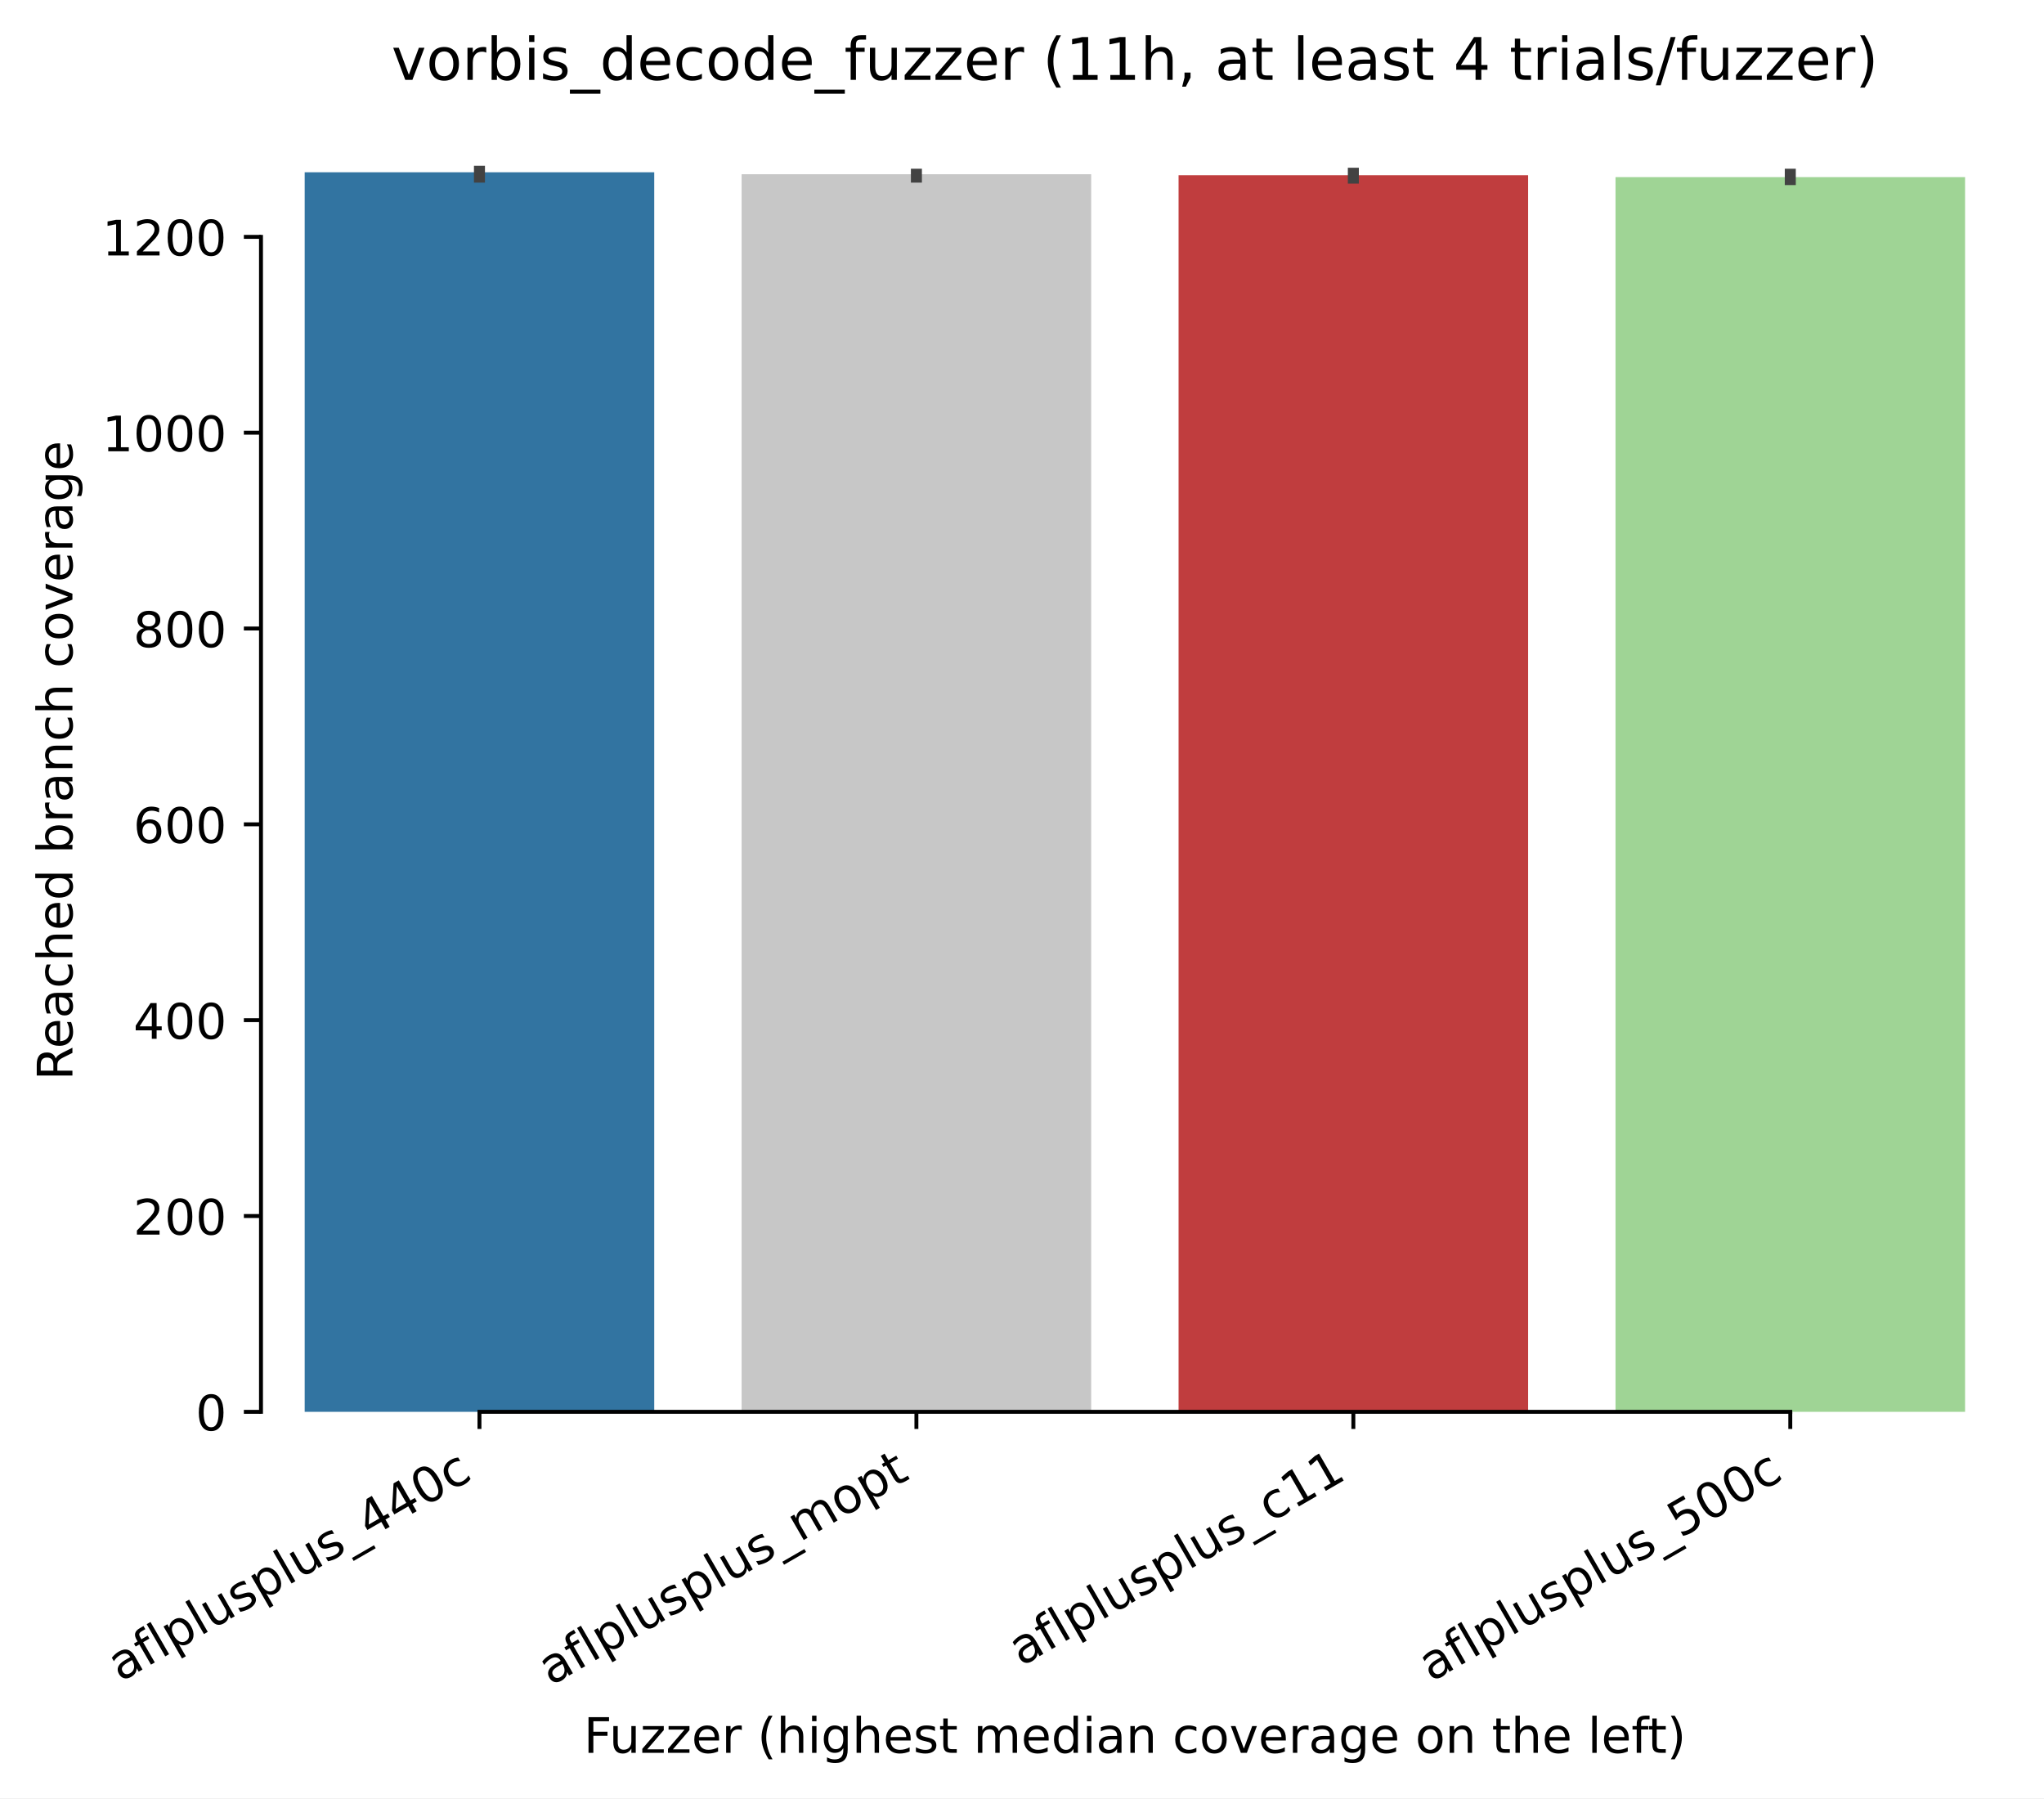
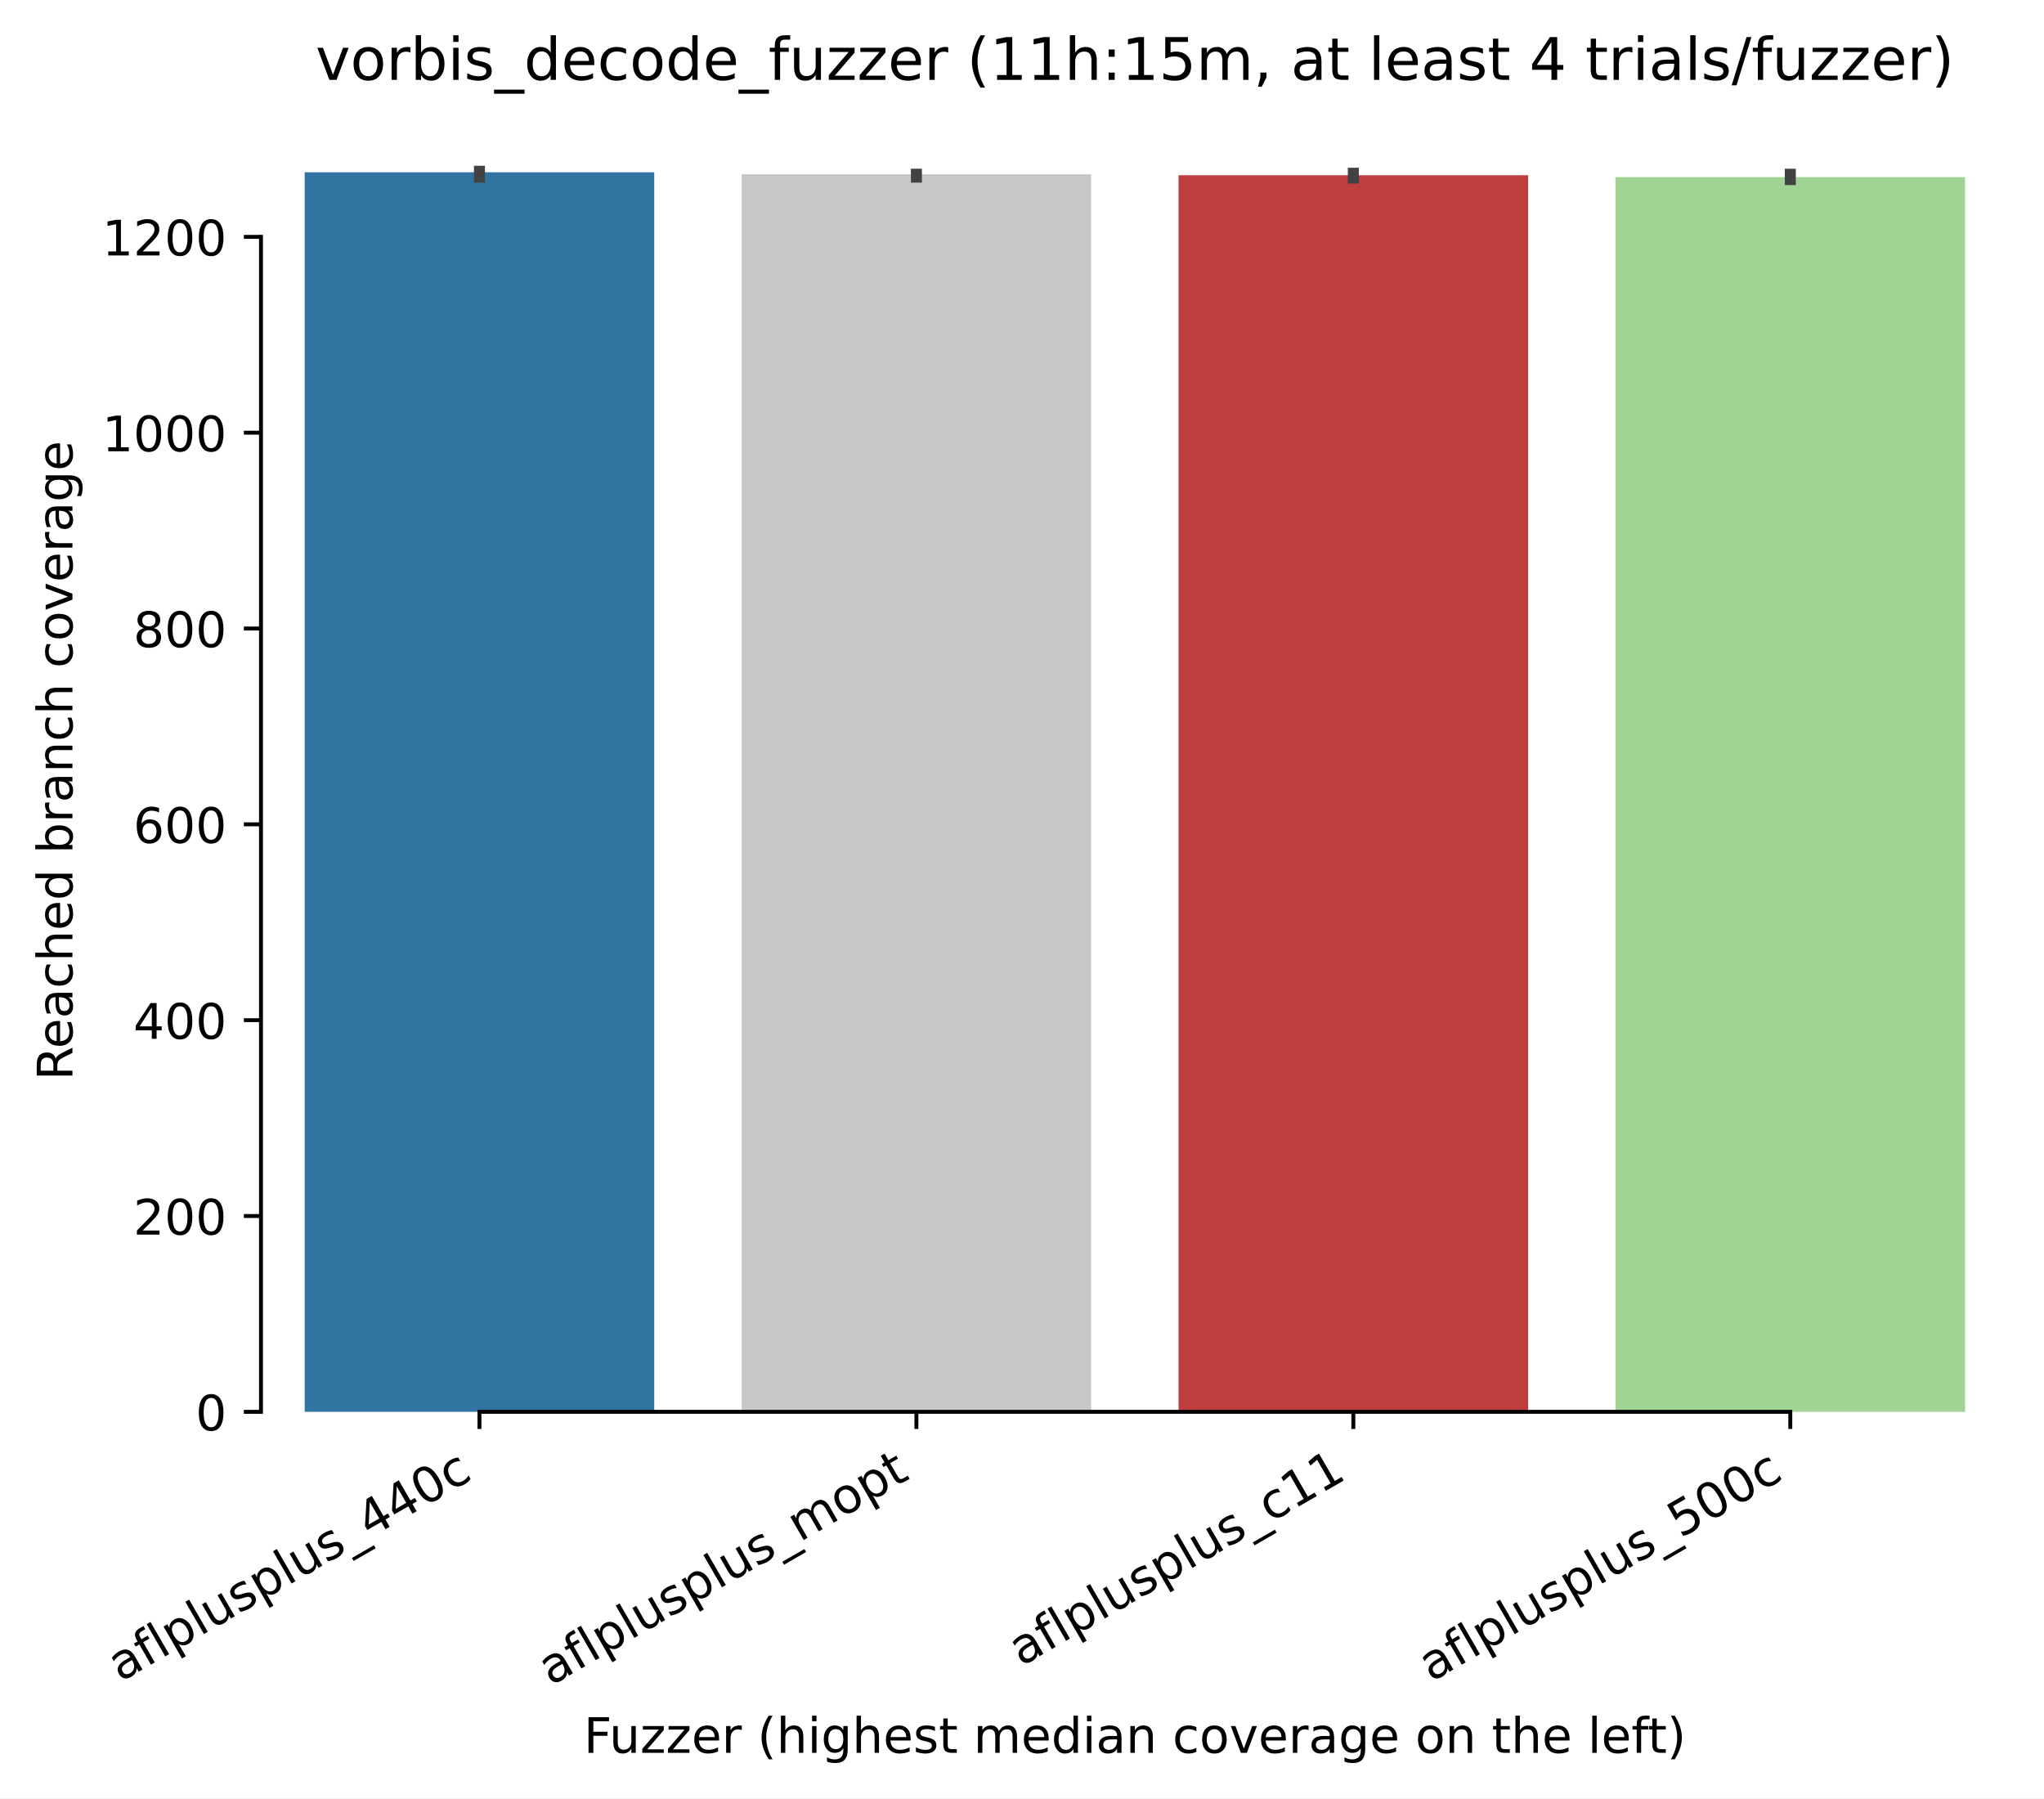
<svg xmlns="http://www.w3.org/2000/svg" xmlns:xlink="http://www.w3.org/1999/xlink" width="417.648pt" height="367.381pt" viewBox="0 0 417.648 367.381" version="1.1">
  <defs>
    <style type="text/css">*{stroke-linejoin: round; stroke-linecap: butt}</style>
  </defs>
  <g id="figure_1">
    <g id="patch_1">
      <path d="M 0 367.381  L 417.648 367.381  L 417.648 0  L 0 0  z " style="fill: #ffffff" />
    </g>
    <g id="axes_1">
      <g id="patch_2">
        <path d="M 53.328 288.43  L 410.448 288.43  L 410.448 22.318  L 53.328 22.318  z " style="fill: #ffffff" />
      </g>
      <g id="patch_3">
-         <path d="M 62.256 288.43  L 133.68 288.43  L 133.68 35.19  L 62.256 35.19  z " clip-path="url(#pf4dc8730f0)" style="fill: #3274a1" />
+         <path d="M 62.256 288.43  L 133.68 288.43  L 133.68 35.19  L 62.256 35.19  z " clip-path="url(#pd89c012c77)" style="fill: #3274a1" />
      </g>
      <g id="patch_4">
-         <path d="M 151.536 288.43  L 222.96 288.43  L 222.96 35.59  L 151.536 35.59  z " clip-path="url(#pf4dc8730f0)" style="fill: #c7c7c7" />
+         <path d="M 151.536 288.43  L 222.96 288.43  L 222.96 35.59  L 151.536 35.59  z " clip-path="url(#pd89c012c77)" style="fill: #c7c7c7" />
      </g>
      <g id="patch_5">
-         <path d="M 240.816 288.43  L 312.24 288.43  L 312.24 35.79  L 240.816 35.79  z " clip-path="url(#pf4dc8730f0)" style="fill: #c03d3e" />
+         <path d="M 240.816 288.43  L 312.24 288.43  L 312.24 35.79  L 240.816 35.79  z " clip-path="url(#pd89c012c77)" style="fill: #c03d3e" />
      </g>
      <g id="patch_6">
-         <path d="M 330.096 288.43  L 401.52 288.43  L 401.52 36.19  L 330.096 36.19  z " clip-path="url(#pf4dc8730f0)" style="fill: #9fd495" />
+         <path d="M 330.096 288.43  L 401.52 288.43  L 401.52 36.19  L 330.096 36.19  z " clip-path="url(#pd89c012c77)" style="fill: #9fd495" />
      </g>
      <g id="matplotlib.axis_1">
        <g id="xtick_1">
          <g id="line2d_1">
            <defs>
-               <path id="m9e5a6f7b03" d="M 0 0  L 0 3.5  " style="stroke: #000000; stroke-width: 0.8" />
+               <path id="ma187905281" d="M 0 0  L 0 3.5  " style="stroke: #000000; stroke-width: 0.8" />
            </defs>
            <g>
-               <use xlink:href="#m9e5a6f7b03" x="97.968" y="288.43" style="stroke: #000000; stroke-width: 0.8" />
+               <use xlink:href="#ma187905281" x="97.968" y="288.43" style="stroke: #000000; stroke-width: 0.8" />
            </g>
          </g>
          <g id="text_1">
            <g transform="translate(24.59788 343.6903) rotate(-30) scale(0.1 -0.1)">
              <defs>
                <path id="DejaVuSans-61" d="M 2194 1759  Q 1497 1759 1228 1600  Q 959 1441 959 1056  Q 959 750 1161 570  Q 1363 391 1709 391  Q 2188 391 2477 730  Q 2766 1069 2766 1631  L 2766 1759  L 2194 1759  z M 3341 1997  L 3341 0  L 2766 0  L 2766 531  Q 2569 213 2275 61  Q 1981 -91 1556 -91  Q 1019 -91 701 211  Q 384 513 384 1019  Q 384 1609 779 1909  Q 1175 2209 1959 2209  L 2766 2209  L 2766 2266  Q 2766 2663 2505 2880  Q 2244 3097 1772 3097  Q 1472 3097 1187 3025  Q 903 2953 641 2809  L 641 3341  Q 956 3463 1253 3523  Q 1550 3584 1831 3584  Q 2591 3584 2966 3190  Q 3341 2797 3341 1997  z " transform="scale(0.015625)" />
                <path id="DejaVuSans-66" d="M 2375 4863  L 2375 4384  L 1825 4384  Q 1516 4384 1395 4259  Q 1275 4134 1275 3809  L 1275 3500  L 2222 3500  L 2222 3053  L 1275 3053  L 1275 0  L 697 0  L 697 3053  L 147 3053  L 147 3500  L 697 3500  L 697 3744  Q 697 4328 969 4595  Q 1241 4863 1831 4863  L 2375 4863  z " transform="scale(0.015625)" />
                <path id="DejaVuSans-6c" d="M 603 4863  L 1178 4863  L 1178 0  L 603 0  L 603 4863  z " transform="scale(0.015625)" />
                <path id="DejaVuSans-70" d="M 1159 525  L 1159 -1331  L 581 -1331  L 581 3500  L 1159 3500  L 1159 2969  Q 1341 3281 1617 3432  Q 1894 3584 2278 3584  Q 2916 3584 3314 3078  Q 3713 2572 3713 1747  Q 3713 922 3314 415  Q 2916 -91 2278 -91  Q 1894 -91 1617 61  Q 1341 213 1159 525  z M 3116 1747  Q 3116 2381 2855 2742  Q 2594 3103 2138 3103  Q 1681 3103 1420 2742  Q 1159 2381 1159 1747  Q 1159 1113 1420 752  Q 1681 391 2138 391  Q 2594 391 2855 752  Q 3116 1113 3116 1747  z " transform="scale(0.015625)" />
                <path id="DejaVuSans-75" d="M 544 1381  L 544 3500  L 1119 3500  L 1119 1403  Q 1119 906 1312 657  Q 1506 409 1894 409  Q 2359 409 2629 706  Q 2900 1003 2900 1516  L 2900 3500  L 3475 3500  L 3475 0  L 2900 0  L 2900 538  Q 2691 219 2414 64  Q 2138 -91 1772 -91  Q 1169 -91 856 284  Q 544 659 544 1381  z M 1991 3584  L 1991 3584  z " transform="scale(0.015625)" />
                <path id="DejaVuSans-73" d="M 2834 3397  L 2834 2853  Q 2591 2978 2328 3040  Q 2066 3103 1784 3103  Q 1356 3103 1142 2972  Q 928 2841 928 2578  Q 928 2378 1081 2264  Q 1234 2150 1697 2047  L 1894 2003  Q 2506 1872 2764 1633  Q 3022 1394 3022 966  Q 3022 478 2636 193  Q 2250 -91 1575 -91  Q 1294 -91 989 -36  Q 684 19 347 128  L 347 722  Q 666 556 975 473  Q 1284 391 1588 391  Q 1994 391 2212 530  Q 2431 669 2431 922  Q 2431 1156 2273 1281  Q 2116 1406 1581 1522  L 1381 1569  Q 847 1681 609 1914  Q 372 2147 372 2553  Q 372 3047 722 3315  Q 1072 3584 1716 3584  Q 2034 3584 2315 3537  Q 2597 3491 2834 3397  z " transform="scale(0.015625)" />
                <path id="DejaVuSans-5f" d="M 3263 -1063  L 3263 -1509  L -63 -1509  L -63 -1063  L 3263 -1063  z " transform="scale(0.015625)" />
                <path id="DejaVuSans-34" d="M 2419 4116  L 825 1625  L 2419 1625  L 2419 4116  z M 2253 4666  L 3047 4666  L 3047 1625  L 3713 1625  L 3713 1100  L 3047 1100  L 3047 0  L 2419 0  L 2419 1100  L 313 1100  L 313 1709  L 2253 4666  z " transform="scale(0.015625)" />
                <path id="DejaVuSans-30" d="M 2034 4250  Q 1547 4250 1301 3770  Q 1056 3291 1056 2328  Q 1056 1369 1301 889  Q 1547 409 2034 409  Q 2525 409 2770 889  Q 3016 1369 3016 2328  Q 3016 3291 2770 3770  Q 2525 4250 2034 4250  z M 2034 4750  Q 2819 4750 3233 4129  Q 3647 3509 3647 2328  Q 3647 1150 3233 529  Q 2819 -91 2034 -91  Q 1250 -91 836 529  Q 422 1150 422 2328  Q 422 3509 836 4129  Q 1250 4750 2034 4750  z " transform="scale(0.015625)" />
                <path id="DejaVuSans-63" d="M 3122 3366  L 3122 2828  Q 2878 2963 2633 3030  Q 2388 3097 2138 3097  Q 1578 3097 1268 2742  Q 959 2388 959 1747  Q 959 1106 1268 751  Q 1578 397 2138 397  Q 2388 397 2633 464  Q 2878 531 3122 666  L 3122 134  Q 2881 22 2623 -34  Q 2366 -91 2075 -91  Q 1284 -91 818 406  Q 353 903 353 1747  Q 353 2603 823 3093  Q 1294 3584 2113 3584  Q 2378 3584 2631 3529  Q 2884 3475 3122 3366  z " transform="scale(0.015625)" />
              </defs>
              <use xlink:href="#DejaVuSans-61" />
              <use xlink:href="#DejaVuSans-66" transform="translate(61.2793 0)" />
              <use xlink:href="#DejaVuSans-6c" transform="translate(96.48438 0)" />
              <use xlink:href="#DejaVuSans-70" transform="translate(124.2676 0)" />
              <use xlink:href="#DejaVuSans-6c" transform="translate(187.7441 0)" />
              <use xlink:href="#DejaVuSans-75" transform="translate(215.5273 0)" />
              <use xlink:href="#DejaVuSans-73" transform="translate(278.9062 0)" />
              <use xlink:href="#DejaVuSans-70" transform="translate(331.0059 0)" />
              <use xlink:href="#DejaVuSans-6c" transform="translate(394.4824 0)" />
              <use xlink:href="#DejaVuSans-75" transform="translate(422.2656 0)" />
              <use xlink:href="#DejaVuSans-73" transform="translate(485.6445 0)" />
              <use xlink:href="#DejaVuSans-5f" transform="translate(537.7441 0)" />
              <use xlink:href="#DejaVuSans-34" transform="translate(587.7441 0)" />
              <use xlink:href="#DejaVuSans-34" transform="translate(651.3672 0)" />
              <use xlink:href="#DejaVuSans-30" transform="translate(714.9902 0)" />
              <use xlink:href="#DejaVuSans-63" transform="translate(778.6133 0)" />
            </g>
          </g>
        </g>
        <g id="xtick_2">
          <g id="line2d_2">
            <g>
-               <use xlink:href="#m9e5a6f7b03" x="187.248" y="288.43" style="stroke: #000000; stroke-width: 0.8" />
+               <use xlink:href="#ma187905281" x="187.248" y="288.43" style="stroke: #000000; stroke-width: 0.8" />
            </g>
          </g>
          <g id="text_2">
            <g transform="translate(112.5423 344.4613) rotate(-30) scale(0.1 -0.1)">
              <defs>
                <path id="DejaVuSans-6d" d="M 3328 2828  Q 3544 3216 3844 3400  Q 4144 3584 4550 3584  Q 5097 3584 5394 3201  Q 5691 2819 5691 2113  L 5691 0  L 5113 0  L 5113 2094  Q 5113 2597 4934 2840  Q 4756 3084 4391 3084  Q 3944 3084 3684 2787  Q 3425 2491 3425 1978  L 3425 0  L 2847 0  L 2847 2094  Q 2847 2600 2669 2842  Q 2491 3084 2119 3084  Q 1678 3084 1418 2786  Q 1159 2488 1159 1978  L 1159 0  L 581 0  L 581 3500  L 1159 3500  L 1159 2956  Q 1356 3278 1631 3431  Q 1906 3584 2284 3584  Q 2666 3584 2933 3390  Q 3200 3197 3328 2828  z " transform="scale(0.015625)" />
                <path id="DejaVuSans-6f" d="M 1959 3097  Q 1497 3097 1228 2736  Q 959 2375 959 1747  Q 959 1119 1226 758  Q 1494 397 1959 397  Q 2419 397 2687 759  Q 2956 1122 2956 1747  Q 2956 2369 2687 2733  Q 2419 3097 1959 3097  z M 1959 3584  Q 2709 3584 3137 3096  Q 3566 2609 3566 1747  Q 3566 888 3137 398  Q 2709 -91 1959 -91  Q 1206 -91 779 398  Q 353 888 353 1747  Q 353 2609 779 3096  Q 1206 3584 1959 3584  z " transform="scale(0.015625)" />
                <path id="DejaVuSans-74" d="M 1172 4494  L 1172 3500  L 2356 3500  L 2356 3053  L 1172 3053  L 1172 1153  Q 1172 725 1289 603  Q 1406 481 1766 481  L 2356 481  L 2356 0  L 1766 0  Q 1100 0 847 248  Q 594 497 594 1153  L 594 3053  L 172 3053  L 172 3500  L 594 3500  L 594 4494  L 1172 4494  z " transform="scale(0.015625)" />
              </defs>
              <use xlink:href="#DejaVuSans-61" />
              <use xlink:href="#DejaVuSans-66" transform="translate(61.2793 0)" />
              <use xlink:href="#DejaVuSans-6c" transform="translate(96.48438 0)" />
              <use xlink:href="#DejaVuSans-70" transform="translate(124.2676 0)" />
              <use xlink:href="#DejaVuSans-6c" transform="translate(187.7441 0)" />
              <use xlink:href="#DejaVuSans-75" transform="translate(215.5273 0)" />
              <use xlink:href="#DejaVuSans-73" transform="translate(278.9062 0)" />
              <use xlink:href="#DejaVuSans-70" transform="translate(331.0059 0)" />
              <use xlink:href="#DejaVuSans-6c" transform="translate(394.4824 0)" />
              <use xlink:href="#DejaVuSans-75" transform="translate(422.2656 0)" />
              <use xlink:href="#DejaVuSans-73" transform="translate(485.6445 0)" />
              <use xlink:href="#DejaVuSans-5f" transform="translate(537.7441 0)" />
              <use xlink:href="#DejaVuSans-6d" transform="translate(587.7441 0)" />
              <use xlink:href="#DejaVuSans-6f" transform="translate(685.1562 0)" />
              <use xlink:href="#DejaVuSans-70" transform="translate(746.3379 0)" />
              <use xlink:href="#DejaVuSans-74" transform="translate(809.8145 0)" />
            </g>
          </g>
        </g>
        <g id="xtick_3">
          <g id="line2d_3">
            <g>
-               <use xlink:href="#m9e5a6f7b03" x="276.528" y="288.43" style="stroke: #000000; stroke-width: 0.8" />
+               <use xlink:href="#ma187905281" x="276.528" y="288.43" style="stroke: #000000; stroke-width: 0.8" />
            </g>
          </g>
          <g id="text_3">
            <g transform="translate(208.668 340.509) rotate(-30) scale(0.1 -0.1)">
              <defs>
                <path id="DejaVuSans-31" d="M 794 531  L 1825 531  L 1825 4091  L 703 3866  L 703 4441  L 1819 4666  L 2450 4666  L 2450 531  L 3481 531  L 3481 0  L 794 0  L 794 531  z " transform="scale(0.015625)" />
              </defs>
              <use xlink:href="#DejaVuSans-61" />
              <use xlink:href="#DejaVuSans-66" transform="translate(61.2793 0)" />
              <use xlink:href="#DejaVuSans-6c" transform="translate(96.48438 0)" />
              <use xlink:href="#DejaVuSans-70" transform="translate(124.2676 0)" />
              <use xlink:href="#DejaVuSans-6c" transform="translate(187.7441 0)" />
              <use xlink:href="#DejaVuSans-75" transform="translate(215.5273 0)" />
              <use xlink:href="#DejaVuSans-73" transform="translate(278.9062 0)" />
              <use xlink:href="#DejaVuSans-70" transform="translate(331.0059 0)" />
              <use xlink:href="#DejaVuSans-6c" transform="translate(394.4824 0)" />
              <use xlink:href="#DejaVuSans-75" transform="translate(422.2656 0)" />
              <use xlink:href="#DejaVuSans-73" transform="translate(485.6445 0)" />
              <use xlink:href="#DejaVuSans-5f" transform="translate(537.7441 0)" />
              <use xlink:href="#DejaVuSans-63" transform="translate(587.7441 0)" />
              <use xlink:href="#DejaVuSans-31" transform="translate(642.7246 0)" />
              <use xlink:href="#DejaVuSans-31" transform="translate(706.3477 0)" />
            </g>
          </g>
        </g>
        <g id="xtick_4">
          <g id="line2d_4">
            <g>
-               <use xlink:href="#m9e5a6f7b03" x="365.808" y="288.43" style="stroke: #000000; stroke-width: 0.8" />
+               <use xlink:href="#ma187905281" x="365.808" y="288.43" style="stroke: #000000; stroke-width: 0.8" />
            </g>
          </g>
          <g id="text_4">
            <g transform="translate(292.4379 343.6903) rotate(-30) scale(0.1 -0.1)">
              <defs>
                <path id="DejaVuSans-35" d="M 691 4666  L 3169 4666  L 3169 4134  L 1269 4134  L 1269 2991  Q 1406 3038 1543 3061  Q 1681 3084 1819 3084  Q 2600 3084 3056 2656  Q 3513 2228 3513 1497  Q 3513 744 3044 326  Q 2575 -91 1722 -91  Q 1428 -91 1123 -41  Q 819 9 494 109  L 494 744  Q 775 591 1075 516  Q 1375 441 1709 441  Q 2250 441 2565 725  Q 2881 1009 2881 1497  Q 2881 1984 2565 2268  Q 2250 2553 1709 2553  Q 1456 2553 1204 2497  Q 953 2441 691 2322  L 691 4666  z " transform="scale(0.015625)" />
              </defs>
              <use xlink:href="#DejaVuSans-61" />
              <use xlink:href="#DejaVuSans-66" transform="translate(61.2793 0)" />
              <use xlink:href="#DejaVuSans-6c" transform="translate(96.48438 0)" />
              <use xlink:href="#DejaVuSans-70" transform="translate(124.2676 0)" />
              <use xlink:href="#DejaVuSans-6c" transform="translate(187.7441 0)" />
              <use xlink:href="#DejaVuSans-75" transform="translate(215.5273 0)" />
              <use xlink:href="#DejaVuSans-73" transform="translate(278.9062 0)" />
              <use xlink:href="#DejaVuSans-70" transform="translate(331.0059 0)" />
              <use xlink:href="#DejaVuSans-6c" transform="translate(394.4824 0)" />
              <use xlink:href="#DejaVuSans-75" transform="translate(422.2656 0)" />
              <use xlink:href="#DejaVuSans-73" transform="translate(485.6445 0)" />
              <use xlink:href="#DejaVuSans-5f" transform="translate(537.7441 0)" />
              <use xlink:href="#DejaVuSans-35" transform="translate(587.7441 0)" />
              <use xlink:href="#DejaVuSans-30" transform="translate(651.3672 0)" />
              <use xlink:href="#DejaVuSans-30" transform="translate(714.9902 0)" />
              <use xlink:href="#DejaVuSans-63" transform="translate(778.6133 0)" />
            </g>
          </g>
        </g>
        <g id="text_5">
          <g transform="translate(119.2702 358.1017) scale(0.1 -0.1)">
            <defs>
              <path id="DejaVuSans-46" d="M 628 4666  L 3309 4666  L 3309 4134  L 1259 4134  L 1259 2759  L 3109 2759  L 3109 2228  L 1259 2228  L 1259 0  L 628 0  L 628 4666  z " transform="scale(0.015625)" />
              <path id="DejaVuSans-7a" d="M 353 3500  L 3084 3500  L 3084 2975  L 922 459  L 3084 459  L 3084 0  L 275 0  L 275 525  L 2438 3041  L 353 3041  L 353 3500  z " transform="scale(0.015625)" />
              <path id="DejaVuSans-65" d="M 3597 1894  L 3597 1613  L 953 1613  Q 991 1019 1311 708  Q 1631 397 2203 397  Q 2534 397 2845 478  Q 3156 559 3463 722  L 3463 178  Q 3153 47 2828 -22  Q 2503 -91 2169 -91  Q 1331 -91 842 396  Q 353 884 353 1716  Q 353 2575 817 3079  Q 1281 3584 2069 3584  Q 2775 3584 3186 3129  Q 3597 2675 3597 1894  z M 3022 2063  Q 3016 2534 2758 2815  Q 2500 3097 2075 3097  Q 1594 3097 1305 2825  Q 1016 2553 972 2059  L 3022 2063  z " transform="scale(0.015625)" />
              <path id="DejaVuSans-72" d="M 2631 2963  Q 2534 3019 2420 3045  Q 2306 3072 2169 3072  Q 1681 3072 1420 2755  Q 1159 2438 1159 1844  L 1159 0  L 581 0  L 581 3500  L 1159 3500  L 1159 2956  Q 1341 3275 1631 3429  Q 1922 3584 2338 3584  Q 2397 3584 2469 3576  Q 2541 3569 2628 3553  L 2631 2963  z " transform="scale(0.015625)" />
              <path id="DejaVuSans-20" transform="scale(0.015625)" />
              <path id="DejaVuSans-28" d="M 1984 4856  Q 1566 4138 1362 3434  Q 1159 2731 1159 2009  Q 1159 1288 1364 580  Q 1569 -128 1984 -844  L 1484 -844  Q 1016 -109 783 600  Q 550 1309 550 2009  Q 550 2706 781 3412  Q 1013 4119 1484 4856  L 1984 4856  z " transform="scale(0.015625)" />
              <path id="DejaVuSans-68" d="M 3513 2113  L 3513 0  L 2938 0  L 2938 2094  Q 2938 2591 2744 2837  Q 2550 3084 2163 3084  Q 1697 3084 1428 2787  Q 1159 2491 1159 1978  L 1159 0  L 581 0  L 581 4863  L 1159 4863  L 1159 2956  Q 1366 3272 1645 3428  Q 1925 3584 2291 3584  Q 2894 3584 3203 3211  Q 3513 2838 3513 2113  z " transform="scale(0.015625)" />
              <path id="DejaVuSans-69" d="M 603 3500  L 1178 3500  L 1178 0  L 603 0  L 603 3500  z M 603 4863  L 1178 4863  L 1178 4134  L 603 4134  L 603 4863  z " transform="scale(0.015625)" />
              <path id="DejaVuSans-67" d="M 2906 1791  Q 2906 2416 2648 2759  Q 2391 3103 1925 3103  Q 1463 3103 1205 2759  Q 947 2416 947 1791  Q 947 1169 1205 825  Q 1463 481 1925 481  Q 2391 481 2648 825  Q 2906 1169 2906 1791  z M 3481 434  Q 3481 -459 3084 -895  Q 2688 -1331 1869 -1331  Q 1566 -1331 1297 -1286  Q 1028 -1241 775 -1147  L 775 -588  Q 1028 -725 1275 -790  Q 1522 -856 1778 -856  Q 2344 -856 2625 -561  Q 2906 -266 2906 331  L 2906 616  Q 2728 306 2450 153  Q 2172 0 1784 0  Q 1141 0 747 490  Q 353 981 353 1791  Q 353 2603 747 3093  Q 1141 3584 1784 3584  Q 2172 3584 2450 3431  Q 2728 3278 2906 2969  L 2906 3500  L 3481 3500  L 3481 434  z " transform="scale(0.015625)" />
              <path id="DejaVuSans-64" d="M 2906 2969  L 2906 4863  L 3481 4863  L 3481 0  L 2906 0  L 2906 525  Q 2725 213 2448 61  Q 2172 -91 1784 -91  Q 1150 -91 751 415  Q 353 922 353 1747  Q 353 2572 751 3078  Q 1150 3584 1784 3584  Q 2172 3584 2448 3432  Q 2725 3281 2906 2969  z M 947 1747  Q 947 1113 1208 752  Q 1469 391 1925 391  Q 2381 391 2643 752  Q 2906 1113 2906 1747  Q 2906 2381 2643 2742  Q 2381 3103 1925 3103  Q 1469 3103 1208 2742  Q 947 2381 947 1747  z " transform="scale(0.015625)" />
              <path id="DejaVuSans-6e" d="M 3513 2113  L 3513 0  L 2938 0  L 2938 2094  Q 2938 2591 2744 2837  Q 2550 3084 2163 3084  Q 1697 3084 1428 2787  Q 1159 2491 1159 1978  L 1159 0  L 581 0  L 581 3500  L 1159 3500  L 1159 2956  Q 1366 3272 1645 3428  Q 1925 3584 2291 3584  Q 2894 3584 3203 3211  Q 3513 2838 3513 2113  z " transform="scale(0.015625)" />
              <path id="DejaVuSans-76" d="M 191 3500  L 800 3500  L 1894 563  L 2988 3500  L 3597 3500  L 2284 0  L 1503 0  L 191 3500  z " transform="scale(0.015625)" />
              <path id="DejaVuSans-29" d="M 513 4856  L 1013 4856  Q 1481 4119 1714 3412  Q 1947 2706 1947 2009  Q 1947 1309 1714 600  Q 1481 -109 1013 -844  L 513 -844  Q 928 -128 1133 580  Q 1338 1288 1338 2009  Q 1338 2731 1133 3434  Q 928 4138 513 4856  z " transform="scale(0.015625)" />
            </defs>
            <use xlink:href="#DejaVuSans-46" />
            <use xlink:href="#DejaVuSans-75" transform="translate(52.01953 0)" />
            <use xlink:href="#DejaVuSans-7a" transform="translate(115.3984 0)" />
            <use xlink:href="#DejaVuSans-7a" transform="translate(167.8887 0)" />
            <use xlink:href="#DejaVuSans-65" transform="translate(220.3789 0)" />
            <use xlink:href="#DejaVuSans-72" transform="translate(281.9023 0)" />
            <use xlink:href="#DejaVuSans-20" transform="translate(323.0156 0)" />
            <use xlink:href="#DejaVuSans-28" transform="translate(354.8027 0)" />
            <use xlink:href="#DejaVuSans-68" transform="translate(393.8164 0)" />
            <use xlink:href="#DejaVuSans-69" transform="translate(457.1953 0)" />
            <use xlink:href="#DejaVuSans-67" transform="translate(484.9785 0)" />
            <use xlink:href="#DejaVuSans-68" transform="translate(548.4551 0)" />
            <use xlink:href="#DejaVuSans-65" transform="translate(611.834 0)" />
            <use xlink:href="#DejaVuSans-73" transform="translate(673.3574 0)" />
            <use xlink:href="#DejaVuSans-74" transform="translate(725.457 0)" />
            <use xlink:href="#DejaVuSans-20" transform="translate(764.666 0)" />
            <use xlink:href="#DejaVuSans-6d" transform="translate(796.4531 0)" />
            <use xlink:href="#DejaVuSans-65" transform="translate(893.8652 0)" />
            <use xlink:href="#DejaVuSans-64" transform="translate(955.3887 0)" />
            <use xlink:href="#DejaVuSans-69" transform="translate(1018.865 0)" />
            <use xlink:href="#DejaVuSans-61" transform="translate(1046.648 0)" />
            <use xlink:href="#DejaVuSans-6e" transform="translate(1107.928 0)" />
            <use xlink:href="#DejaVuSans-20" transform="translate(1171.307 0)" />
            <use xlink:href="#DejaVuSans-63" transform="translate(1203.094 0)" />
            <use xlink:href="#DejaVuSans-6f" transform="translate(1258.074 0)" />
            <use xlink:href="#DejaVuSans-76" transform="translate(1319.256 0)" />
            <use xlink:href="#DejaVuSans-65" transform="translate(1378.436 0)" />
            <use xlink:href="#DejaVuSans-72" transform="translate(1439.959 0)" />
            <use xlink:href="#DejaVuSans-61" transform="translate(1481.072 0)" />
            <use xlink:href="#DejaVuSans-67" transform="translate(1542.352 0)" />
            <use xlink:href="#DejaVuSans-65" transform="translate(1605.828 0)" />
            <use xlink:href="#DejaVuSans-20" transform="translate(1667.352 0)" />
            <use xlink:href="#DejaVuSans-6f" transform="translate(1699.139 0)" />
            <use xlink:href="#DejaVuSans-6e" transform="translate(1760.32 0)" />
            <use xlink:href="#DejaVuSans-20" transform="translate(1823.699 0)" />
            <use xlink:href="#DejaVuSans-74" transform="translate(1855.486 0)" />
            <use xlink:href="#DejaVuSans-68" transform="translate(1894.695 0)" />
            <use xlink:href="#DejaVuSans-65" transform="translate(1958.074 0)" />
            <use xlink:href="#DejaVuSans-20" transform="translate(2019.598 0)" />
            <use xlink:href="#DejaVuSans-6c" transform="translate(2051.385 0)" />
            <use xlink:href="#DejaVuSans-65" transform="translate(2079.168 0)" />
            <use xlink:href="#DejaVuSans-66" transform="translate(2140.691 0)" />
            <use xlink:href="#DejaVuSans-74" transform="translate(2174.146 0)" />
            <use xlink:href="#DejaVuSans-29" transform="translate(2213.355 0)" />
          </g>
        </g>
      </g>
      <g id="matplotlib.axis_2">
        <g id="ytick_1">
          <g id="line2d_5">
            <defs>
-               <path id="m3399cb7717" d="M 0 0  L -3.5 0  " style="stroke: #000000; stroke-width: 0.8" />
+               <path id="m171a9fb749" d="M 0 0  L -3.5 0  " style="stroke: #000000; stroke-width: 0.8" />
            </defs>
            <g>
-               <use xlink:href="#m3399cb7717" x="53.328" y="288.43" style="stroke: #000000; stroke-width: 0.8" />
+               <use xlink:href="#m171a9fb749" x="53.328" y="288.43" style="stroke: #000000; stroke-width: 0.8" />
            </g>
          </g>
          <g id="text_6">
            <g transform="translate(39.96563 292.2293) scale(0.1 -0.1)">
              <use xlink:href="#DejaVuSans-30" />
            </g>
          </g>
        </g>
        <g id="ytick_2">
          <g id="line2d_6">
            <g>
-               <use xlink:href="#m3399cb7717" x="53.328" y="248.424" style="stroke: #000000; stroke-width: 0.8" />
+               <use xlink:href="#m171a9fb749" x="53.328" y="248.424" style="stroke: #000000; stroke-width: 0.8" />
            </g>
          </g>
          <g id="text_7">
            <g transform="translate(27.24063 252.223) scale(0.1 -0.1)">
              <defs>
                <path id="DejaVuSans-32" d="M 1228 531  L 3431 531  L 3431 0  L 469 0  L 469 531  Q 828 903 1448 1529  Q 2069 2156 2228 2338  Q 2531 2678 2651 2914  Q 2772 3150 2772 3378  Q 2772 3750 2511 3984  Q 2250 4219 1831 4219  Q 1534 4219 1204 4116  Q 875 4013 500 3803  L 500 4441  Q 881 4594 1212 4672  Q 1544 4750 1819 4750  Q 2544 4750 2975 4387  Q 3406 4025 3406 3419  Q 3406 3131 3298 2873  Q 3191 2616 2906 2266  Q 2828 2175 2409 1742  Q 1991 1309 1228 531  z " transform="scale(0.015625)" />
              </defs>
              <use xlink:href="#DejaVuSans-32" />
              <use xlink:href="#DejaVuSans-30" transform="translate(63.62305 0)" />
              <use xlink:href="#DejaVuSans-30" transform="translate(127.2461 0)" />
            </g>
          </g>
        </g>
        <g id="ytick_3">
          <g id="line2d_7">
            <g>
-               <use xlink:href="#m3399cb7717" x="53.328" y="208.417" style="stroke: #000000; stroke-width: 0.8" />
+               <use xlink:href="#m171a9fb749" x="53.328" y="208.417" style="stroke: #000000; stroke-width: 0.8" />
            </g>
          </g>
          <g id="text_8">
            <g transform="translate(27.24063 212.2167) scale(0.1 -0.1)">
              <use xlink:href="#DejaVuSans-34" />
              <use xlink:href="#DejaVuSans-30" transform="translate(63.62305 0)" />
              <use xlink:href="#DejaVuSans-30" transform="translate(127.2461 0)" />
            </g>
          </g>
        </g>
        <g id="ytick_4">
          <g id="line2d_8">
            <g>
-               <use xlink:href="#m3399cb7717" x="53.328" y="168.411" style="stroke: #000000; stroke-width: 0.8" />
+               <use xlink:href="#m171a9fb749" x="53.328" y="168.411" style="stroke: #000000; stroke-width: 0.8" />
            </g>
          </g>
          <g id="text_9">
            <g transform="translate(27.24063 172.2104) scale(0.1 -0.1)">
              <defs>
                <path id="DejaVuSans-36" d="M 2113 2584  Q 1688 2584 1439 2293  Q 1191 2003 1191 1497  Q 1191 994 1439 701  Q 1688 409 2113 409  Q 2538 409 2786 701  Q 3034 994 3034 1497  Q 3034 2003 2786 2293  Q 2538 2584 2113 2584  z M 3366 4563  L 3366 3988  Q 3128 4100 2886 4159  Q 2644 4219 2406 4219  Q 1781 4219 1451 3797  Q 1122 3375 1075 2522  Q 1259 2794 1537 2939  Q 1816 3084 2150 3084  Q 2853 3084 3261 2657  Q 3669 2231 3669 1497  Q 3669 778 3244 343  Q 2819 -91 2113 -91  Q 1303 -91 875 529  Q 447 1150 447 2328  Q 447 3434 972 4092  Q 1497 4750 2381 4750  Q 2619 4750 2861 4703  Q 3103 4656 3366 4563  z " transform="scale(0.015625)" />
              </defs>
              <use xlink:href="#DejaVuSans-36" />
              <use xlink:href="#DejaVuSans-30" transform="translate(63.62305 0)" />
              <use xlink:href="#DejaVuSans-30" transform="translate(127.2461 0)" />
            </g>
          </g>
        </g>
        <g id="ytick_5">
          <g id="line2d_9">
            <g>
-               <use xlink:href="#m3399cb7717" x="53.328" y="128.405" style="stroke: #000000; stroke-width: 0.8" />
+               <use xlink:href="#m171a9fb749" x="53.328" y="128.405" style="stroke: #000000; stroke-width: 0.8" />
            </g>
          </g>
          <g id="text_10">
            <g transform="translate(27.24063 132.2041) scale(0.1 -0.1)">
              <defs>
                <path id="DejaVuSans-38" d="M 2034 2216  Q 1584 2216 1326 1975  Q 1069 1734 1069 1313  Q 1069 891 1326 650  Q 1584 409 2034 409  Q 2484 409 2743 651  Q 3003 894 3003 1313  Q 3003 1734 2745 1975  Q 2488 2216 2034 2216  z M 1403 2484  Q 997 2584 770 2862  Q 544 3141 544 3541  Q 544 4100 942 4425  Q 1341 4750 2034 4750  Q 2731 4750 3128 4425  Q 3525 4100 3525 3541  Q 3525 3141 3298 2862  Q 3072 2584 2669 2484  Q 3125 2378 3379 2068  Q 3634 1759 3634 1313  Q 3634 634 3220 271  Q 2806 -91 2034 -91  Q 1263 -91 848 271  Q 434 634 434 1313  Q 434 1759 690 2068  Q 947 2378 1403 2484  z M 1172 3481  Q 1172 3119 1398 2916  Q 1625 2713 2034 2713  Q 2441 2713 2670 2916  Q 2900 3119 2900 3481  Q 2900 3844 2670 4047  Q 2441 4250 2034 4250  Q 1625 4250 1398 4047  Q 1172 3844 1172 3481  z " transform="scale(0.015625)" />
              </defs>
              <use xlink:href="#DejaVuSans-38" />
              <use xlink:href="#DejaVuSans-30" transform="translate(63.62305 0)" />
              <use xlink:href="#DejaVuSans-30" transform="translate(127.2461 0)" />
            </g>
          </g>
        </g>
        <g id="ytick_6">
          <g id="line2d_10">
            <g>
-               <use xlink:href="#m3399cb7717" x="53.328" y="88.399" style="stroke: #000000; stroke-width: 0.8" />
+               <use xlink:href="#m171a9fb749" x="53.328" y="88.399" style="stroke: #000000; stroke-width: 0.8" />
            </g>
          </g>
          <g id="text_11">
            <g transform="translate(20.87813 92.19777) scale(0.1 -0.1)">
              <use xlink:href="#DejaVuSans-31" />
              <use xlink:href="#DejaVuSans-30" transform="translate(63.62305 0)" />
              <use xlink:href="#DejaVuSans-30" transform="translate(127.2461 0)" />
              <use xlink:href="#DejaVuSans-30" transform="translate(190.8691 0)" />
            </g>
          </g>
        </g>
        <g id="ytick_7">
          <g id="line2d_11">
            <g>
-               <use xlink:href="#m3399cb7717" x="53.328" y="48.392" style="stroke: #000000; stroke-width: 0.8" />
+               <use xlink:href="#m171a9fb749" x="53.328" y="48.392" style="stroke: #000000; stroke-width: 0.8" />
            </g>
          </g>
          <g id="text_12">
            <g transform="translate(20.87813 52.19146) scale(0.1 -0.1)">
              <use xlink:href="#DejaVuSans-31" />
              <use xlink:href="#DejaVuSans-32" transform="translate(63.62305 0)" />
              <use xlink:href="#DejaVuSans-30" transform="translate(127.2461 0)" />
              <use xlink:href="#DejaVuSans-30" transform="translate(190.8691 0)" />
            </g>
          </g>
        </g>
        <g id="text_13">
          <g transform="translate(14.79844 220.7062) rotate(-90) scale(0.1 -0.1)">
            <defs>
              <path id="DejaVuSans-52" d="M 2841 2188  Q 3044 2119 3236 1894  Q 3428 1669 3622 1275  L 4263 0  L 3584 0  L 2988 1197  Q 2756 1666 2539 1819  Q 2322 1972 1947 1972  L 1259 1972  L 1259 0  L 628 0  L 628 4666  L 2053 4666  Q 2853 4666 3247 4331  Q 3641 3997 3641 3322  Q 3641 2881 3436 2590  Q 3231 2300 2841 2188  z M 1259 4147  L 1259 2491  L 2053 2491  Q 2509 2491 2742 2702  Q 2975 2913 2975 3322  Q 2975 3731 2742 3939  Q 2509 4147 2053 4147  L 1259 4147  z " transform="scale(0.015625)" />
              <path id="DejaVuSans-62" d="M 3116 1747  Q 3116 2381 2855 2742  Q 2594 3103 2138 3103  Q 1681 3103 1420 2742  Q 1159 2381 1159 1747  Q 1159 1113 1420 752  Q 1681 391 2138 391  Q 2594 391 2855 752  Q 3116 1113 3116 1747  z M 1159 2969  Q 1341 3281 1617 3432  Q 1894 3584 2278 3584  Q 2916 3584 3314 3078  Q 3713 2572 3713 1747  Q 3713 922 3314 415  Q 2916 -91 2278 -91  Q 1894 -91 1617 61  Q 1341 213 1159 525  L 1159 0  L 581 0  L 581 4863  L 1159 4863  L 1159 2969  z " transform="scale(0.015625)" />
            </defs>
            <use xlink:href="#DejaVuSans-52" />
            <use xlink:href="#DejaVuSans-65" transform="translate(64.98242 0)" />
            <use xlink:href="#DejaVuSans-61" transform="translate(126.5059 0)" />
            <use xlink:href="#DejaVuSans-63" transform="translate(187.7852 0)" />
            <use xlink:href="#DejaVuSans-68" transform="translate(242.7656 0)" />
            <use xlink:href="#DejaVuSans-65" transform="translate(306.1445 0)" />
            <use xlink:href="#DejaVuSans-64" transform="translate(367.668 0)" />
            <use xlink:href="#DejaVuSans-20" transform="translate(431.1445 0)" />
            <use xlink:href="#DejaVuSans-62" transform="translate(462.9316 0)" />
            <use xlink:href="#DejaVuSans-72" transform="translate(526.4082 0)" />
            <use xlink:href="#DejaVuSans-61" transform="translate(567.5215 0)" />
            <use xlink:href="#DejaVuSans-6e" transform="translate(628.8008 0)" />
            <use xlink:href="#DejaVuSans-63" transform="translate(692.1797 0)" />
            <use xlink:href="#DejaVuSans-68" transform="translate(747.1602 0)" />
            <use xlink:href="#DejaVuSans-20" transform="translate(810.5391 0)" />
            <use xlink:href="#DejaVuSans-63" transform="translate(842.3262 0)" />
            <use xlink:href="#DejaVuSans-6f" transform="translate(897.3066 0)" />
            <use xlink:href="#DejaVuSans-76" transform="translate(958.4883 0)" />
            <use xlink:href="#DejaVuSans-65" transform="translate(1017.668 0)" />
            <use xlink:href="#DejaVuSans-72" transform="translate(1079.191 0)" />
            <use xlink:href="#DejaVuSans-61" transform="translate(1120.305 0)" />
            <use xlink:href="#DejaVuSans-67" transform="translate(1181.584 0)" />
            <use xlink:href="#DejaVuSans-65" transform="translate(1245.061 0)" />
          </g>
        </g>
      </g>
      <g id="line2d_12">
-         <path d="M 97.968 36.19  L 97.968 34.99  " clip-path="url(#pf4dc8730f0)" style="fill: none; stroke: #424242; stroke-width: 2.25; stroke-linecap: square" />
+         <path d="M 97.968 36.19  L 97.968 34.99  " clip-path="url(#pd89c012c77)" style="fill: none; stroke: #424242; stroke-width: 2.25; stroke-linecap: square" />
      </g>
      <g id="line2d_13">
-         <path d="M 187.248 36.19  L 187.248 35.59  " clip-path="url(#pf4dc8730f0)" style="fill: none; stroke: #424242; stroke-width: 2.25; stroke-linecap: square" />
+         <path d="M 187.248 36.19  L 187.248 35.59  " clip-path="url(#pd89c012c77)" style="fill: none; stroke: #424242; stroke-width: 2.25; stroke-linecap: square" />
      </g>
      <g id="line2d_14">
-         <path d="M 276.528 36.39  L 276.528 35.39  " clip-path="url(#pf4dc8730f0)" style="fill: none; stroke: #424242; stroke-width: 2.25; stroke-linecap: square" />
+         <path d="M 276.528 36.39  L 276.528 35.39  " clip-path="url(#pd89c012c77)" style="fill: none; stroke: #424242; stroke-width: 2.25; stroke-linecap: square" />
      </g>
      <g id="line2d_15">
-         <path d="M 365.808 36.69  L 365.808 35.59  " clip-path="url(#pf4dc8730f0)" style="fill: none; stroke: #424242; stroke-width: 2.25; stroke-linecap: square" />
+         <path d="M 365.808 36.69  L 365.808 35.59  " clip-path="url(#pd89c012c77)" style="fill: none; stroke: #424242; stroke-width: 2.25; stroke-linecap: square" />
      </g>
      <g id="patch_7">
        <path d="M 53.328 288.43  L 53.328 48.392  " style="fill: none; stroke: #000000; stroke-width: 0.8; stroke-linejoin: miter; stroke-linecap: square" />
      </g>
      <g id="patch_8">
        <path d="M 97.968 288.43  L 365.808 288.43  " style="fill: none; stroke: #000000; stroke-width: 0.8; stroke-linejoin: miter; stroke-linecap: square" />
      </g>
      <g id="text_14">
-         <g transform="translate(79.98594 16.31812) scale(0.12 -0.12)">
+         <g transform="translate(64.48531 16.31812) scale(0.12 -0.12)">
          <defs>
+             <path id="DejaVuSans-3a" d="M 750 794  L 1409 794  L 1409 0  L 750 0  L 750 794  z M 750 3309  L 1409 3309  L 1409 2516  L 750 2516  L 750 3309  z " transform="scale(0.015625)" />
            <path id="DejaVuSans-2c" d="M 750 794  L 1409 794  L 1409 256  L 897 -744  L 494 -744  L 750 256  L 750 794  z " transform="scale(0.015625)" />
            <path id="DejaVuSans-2f" d="M 1625 4666  L 2156 4666  L 531 -594  L 0 -594  L 1625 4666  z " transform="scale(0.015625)" />
          </defs>
          <use xlink:href="#DejaVuSans-76" />
          <use xlink:href="#DejaVuSans-6f" transform="translate(59.17969 0)" />
          <use xlink:href="#DejaVuSans-72" transform="translate(120.3613 0)" />
          <use xlink:href="#DejaVuSans-62" transform="translate(161.4746 0)" />
          <use xlink:href="#DejaVuSans-69" transform="translate(224.9512 0)" />
          <use xlink:href="#DejaVuSans-73" transform="translate(252.7344 0)" />
          <use xlink:href="#DejaVuSans-5f" transform="translate(304.834 0)" />
          <use xlink:href="#DejaVuSans-64" transform="translate(354.834 0)" />
          <use xlink:href="#DejaVuSans-65" transform="translate(418.3105 0)" />
          <use xlink:href="#DejaVuSans-63" transform="translate(479.834 0)" />
          <use xlink:href="#DejaVuSans-6f" transform="translate(534.8145 0)" />
          <use xlink:href="#DejaVuSans-64" transform="translate(595.9961 0)" />
          <use xlink:href="#DejaVuSans-65" transform="translate(659.4727 0)" />
          <use xlink:href="#DejaVuSans-5f" transform="translate(720.9961 0)" />
          <use xlink:href="#DejaVuSans-66" transform="translate(770.9961 0)" />
          <use xlink:href="#DejaVuSans-75" transform="translate(806.2012 0)" />
          <use xlink:href="#DejaVuSans-7a" transform="translate(869.5801 0)" />
          <use xlink:href="#DejaVuSans-7a" transform="translate(922.0703 0)" />
          <use xlink:href="#DejaVuSans-65" transform="translate(974.5605 0)" />
          <use xlink:href="#DejaVuSans-72" transform="translate(1036.084 0)" />
          <use xlink:href="#DejaVuSans-20" transform="translate(1077.197 0)" />
          <use xlink:href="#DejaVuSans-28" transform="translate(1108.984 0)" />
          <use xlink:href="#DejaVuSans-31" transform="translate(1147.998 0)" />
          <use xlink:href="#DejaVuSans-31" transform="translate(1211.621 0)" />
          <use xlink:href="#DejaVuSans-68" transform="translate(1275.244 0)" />
-           <use xlink:href="#DejaVuSans-2c" transform="translate(1338.623 0)" />
-           <use xlink:href="#DejaVuSans-20" transform="translate(1370.41 0)" />
-           <use xlink:href="#DejaVuSans-61" transform="translate(1402.197 0)" />
-           <use xlink:href="#DejaVuSans-74" transform="translate(1463.477 0)" />
-           <use xlink:href="#DejaVuSans-20" transform="translate(1502.686 0)" />
-           <use xlink:href="#DejaVuSans-6c" transform="translate(1534.473 0)" />
-           <use xlink:href="#DejaVuSans-65" transform="translate(1562.256 0)" />
-           <use xlink:href="#DejaVuSans-61" transform="translate(1623.779 0)" />
-           <use xlink:href="#DejaVuSans-73" transform="translate(1685.059 0)" />
-           <use xlink:href="#DejaVuSans-74" transform="translate(1737.158 0)" />
-           <use xlink:href="#DejaVuSans-20" transform="translate(1776.367 0)" />
-           <use xlink:href="#DejaVuSans-34" transform="translate(1808.154 0)" />
-           <use xlink:href="#DejaVuSans-20" transform="translate(1871.777 0)" />
-           <use xlink:href="#DejaVuSans-74" transform="translate(1903.564 0)" />
-           <use xlink:href="#DejaVuSans-72" transform="translate(1942.773 0)" />
-           <use xlink:href="#DejaVuSans-69" transform="translate(1983.887 0)" />
-           <use xlink:href="#DejaVuSans-61" transform="translate(2011.67 0)" />
-           <use xlink:href="#DejaVuSans-6c" transform="translate(2072.949 0)" />
-           <use xlink:href="#DejaVuSans-73" transform="translate(2100.732 0)" />
-           <use xlink:href="#DejaVuSans-2f" transform="translate(2152.832 0)" />
-           <use xlink:href="#DejaVuSans-66" transform="translate(2186.523 0)" />
-           <use xlink:href="#DejaVuSans-75" transform="translate(2221.729 0)" />
-           <use xlink:href="#DejaVuSans-7a" transform="translate(2285.107 0)" />
-           <use xlink:href="#DejaVuSans-7a" transform="translate(2337.598 0)" />
-           <use xlink:href="#DejaVuSans-65" transform="translate(2390.088 0)" />
-           <use xlink:href="#DejaVuSans-72" transform="translate(2451.611 0)" />
-           <use xlink:href="#DejaVuSans-29" transform="translate(2492.725 0)" />
+           <use xlink:href="#DejaVuSans-3a" transform="translate(1338.623 0)" />
+           <use xlink:href="#DejaVuSans-31" transform="translate(1372.314 0)" />
+           <use xlink:href="#DejaVuSans-35" transform="translate(1435.938 0)" />
+           <use xlink:href="#DejaVuSans-6d" transform="translate(1499.561 0)" />
+           <use xlink:href="#DejaVuSans-2c" transform="translate(1596.973 0)" />
+           <use xlink:href="#DejaVuSans-20" transform="translate(1628.76 0)" />
+           <use xlink:href="#DejaVuSans-61" transform="translate(1660.547 0)" />
+           <use xlink:href="#DejaVuSans-74" transform="translate(1721.826 0)" />
+           <use xlink:href="#DejaVuSans-20" transform="translate(1761.035 0)" />
+           <use xlink:href="#DejaVuSans-6c" transform="translate(1792.822 0)" />
+           <use xlink:href="#DejaVuSans-65" transform="translate(1820.605 0)" />
+           <use xlink:href="#DejaVuSans-61" transform="translate(1882.129 0)" />
+           <use xlink:href="#DejaVuSans-73" transform="translate(1943.408 0)" />
+           <use xlink:href="#DejaVuSans-74" transform="translate(1995.508 0)" />
+           <use xlink:href="#DejaVuSans-20" transform="translate(2034.717 0)" />
+           <use xlink:href="#DejaVuSans-34" transform="translate(2066.504 0)" />
+           <use xlink:href="#DejaVuSans-20" transform="translate(2130.127 0)" />
+           <use xlink:href="#DejaVuSans-74" transform="translate(2161.914 0)" />
+           <use xlink:href="#DejaVuSans-72" transform="translate(2201.123 0)" />
+           <use xlink:href="#DejaVuSans-69" transform="translate(2242.236 0)" />
+           <use xlink:href="#DejaVuSans-61" transform="translate(2270.02 0)" />
+           <use xlink:href="#DejaVuSans-6c" transform="translate(2331.299 0)" />
+           <use xlink:href="#DejaVuSans-73" transform="translate(2359.082 0)" />
+           <use xlink:href="#DejaVuSans-2f" transform="translate(2411.182 0)" />
+           <use xlink:href="#DejaVuSans-66" transform="translate(2444.873 0)" />
+           <use xlink:href="#DejaVuSans-75" transform="translate(2480.078 0)" />
+           <use xlink:href="#DejaVuSans-7a" transform="translate(2543.457 0)" />
+           <use xlink:href="#DejaVuSans-7a" transform="translate(2595.947 0)" />
+           <use xlink:href="#DejaVuSans-65" transform="translate(2648.438 0)" />
+           <use xlink:href="#DejaVuSans-72" transform="translate(2709.961 0)" />
+           <use xlink:href="#DejaVuSans-29" transform="translate(2751.074 0)" />
        </g>
      </g>
    </g>
  </g>
  <defs>
-     <clipPath id="pf4dc8730f0">
+     <clipPath id="pd89c012c77">
      <rect x="53.328" y="22.318" width="357.12" height="266.112" />
    </clipPath>
  </defs>
</svg>
